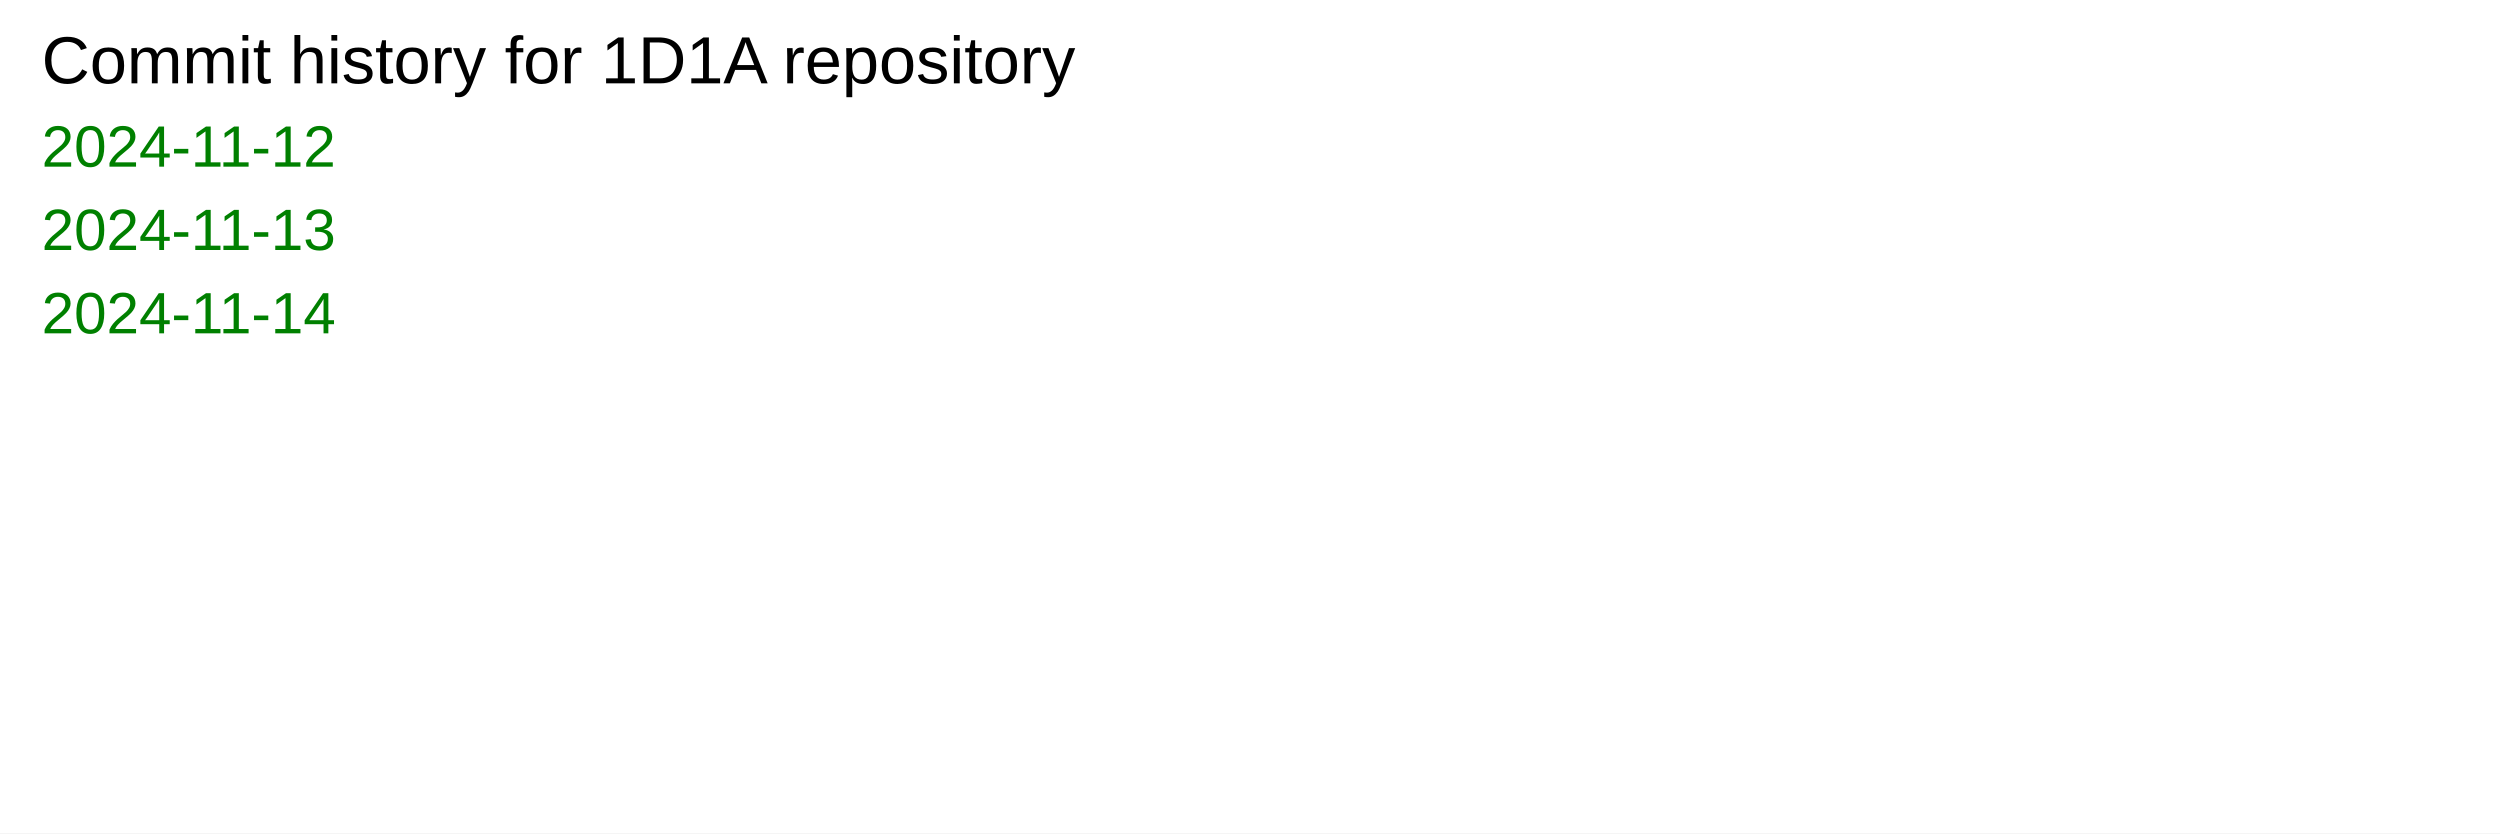
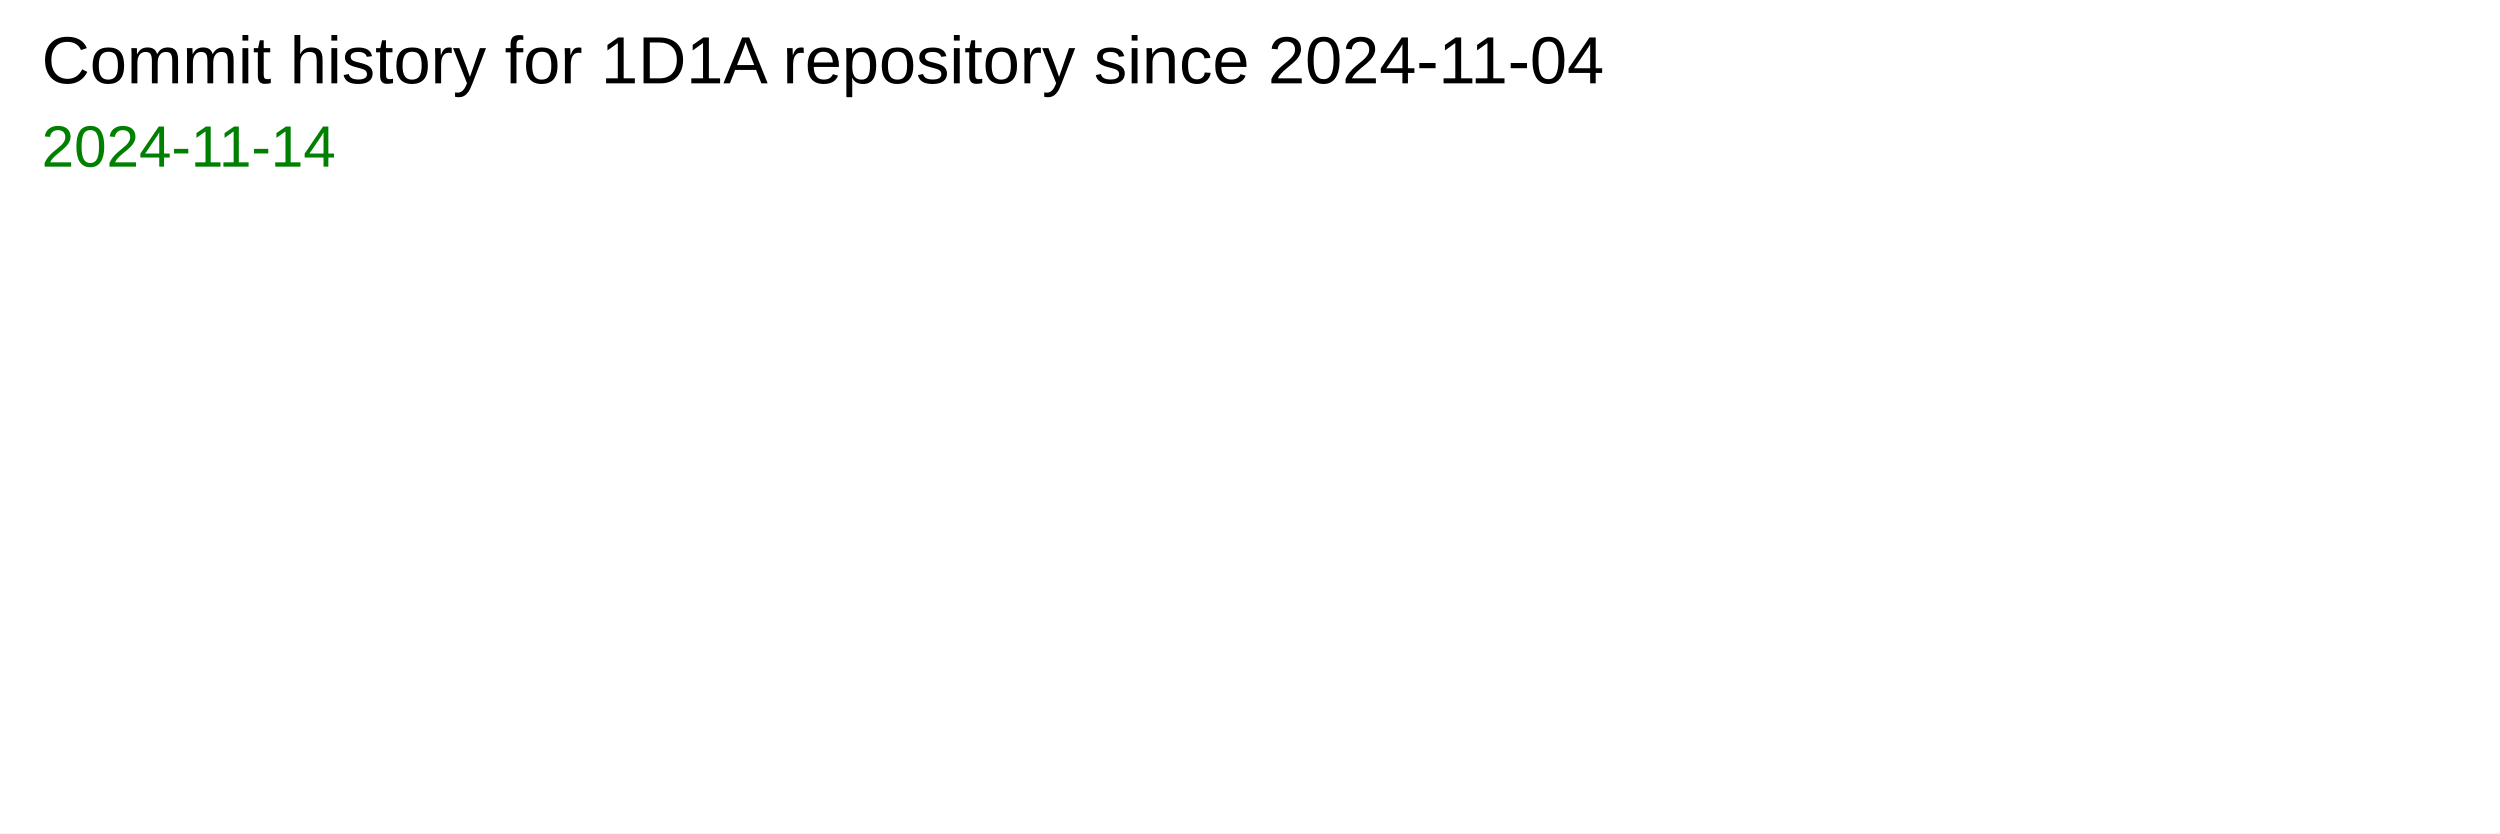
<svg xmlns="http://www.w3.org/2000/svg" width="600" height="200">
  <rect width="100%" height="100%" fill="white" />
  <text x="10" y="20" font-family="Arial" font-size="16" fill="black">
-             Commit history for 1D1A repository
+             Commit history for 1D1A repository since 2024-11-04
        </text>
-   <text x="10" y="40" font-family="Arial" font-size="14" fill="green">2024-11-12</text>
-   <text x="10" y="60" font-family="Arial" font-size="14" fill="green">2024-11-13</text>
-   <text x="10" y="80" font-family="Arial" font-size="14" fill="green">2024-11-14</text>
+   <text x="10" y="40" font-family="Arial" font-size="14" fill="green">2024-11-14</text>
</svg>
